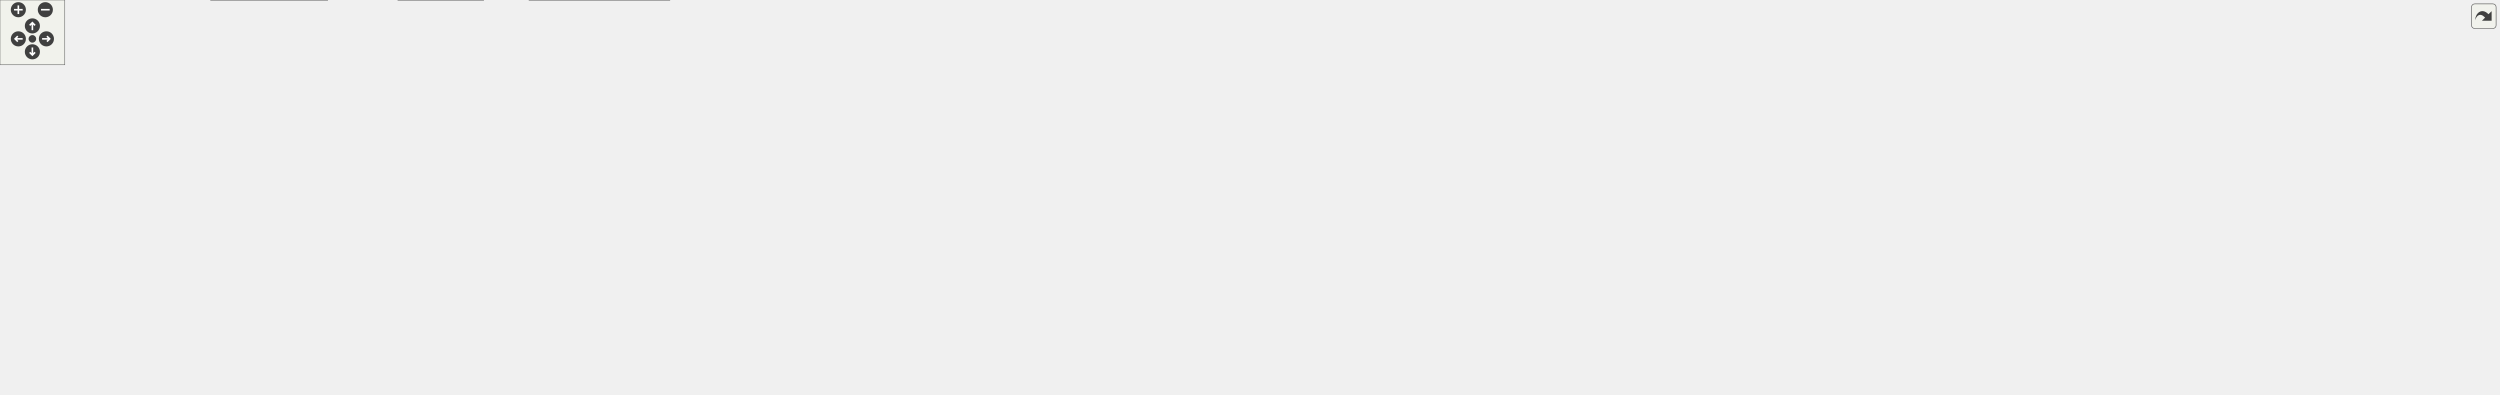
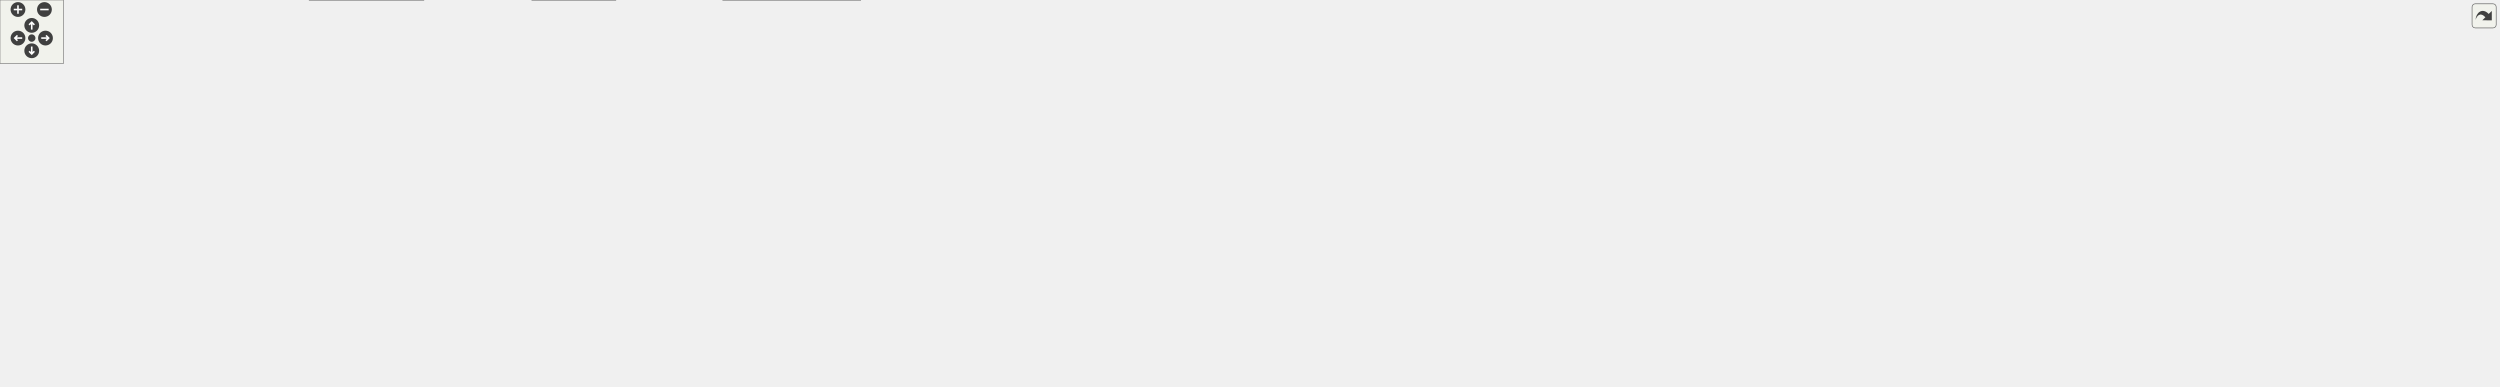
<svg xmlns="http://www.w3.org/2000/svg" xmlns:xlink="http://www.w3.org/1999/xlink" id="main" version="1.1" xml:space="preserve">
  <style type="text/css">
.edge:hover path { stroke: red; }
.edge:hover polygon { stroke: red; fill: red; }
</style>
  <defs>
    <circle id="rim" cx="0" cy="0" r="7" />
    <circle id="rim2" cx="0" cy="0" r="3.5" />
    <g id="zoomPlus">
      <use xlink:href="#rim" fill="#404040">
        <set attributeName="fill" to="#808080" begin="zoomplus.mouseover" end="zoomplus.mouseout" />
      </use>
      <path d="M-4,0h8M0,-4v8" fill="none" stroke="white" stroke-width="1.5" pointer-events="none" />
    </g>
    <g id="zoomMin">
      <use xlink:href="#rim" fill="#404040">
        <set attributeName="fill" to="#808080" begin="zoomminus.mouseover" end="zoomminus.mouseout" />
      </use>
      <path d="M-4,0h8" fill="none" stroke="white" stroke-width="1.5" pointer-events="none" />
    </g>
    <g id="dirArrow">
      <path fill="none" stroke="white" stroke-width="1.5" d="M0,-3.0v7 M-2.5,-0.5L0,-3.0L2.5,-0.5" />
    </g>
    <g id="resetDef">
      <use xlink:href="#rim2" fill="#404040">
        <set attributeName="fill" to="#808080" begin="reset.mouseover" end="reset.mouseout" />
      </use>
    </g>
  </defs>
  <svg id="graph" class="graph">
    <g id="viewport">
      <g id="node1" class="node">
        <g id="a_node1">
          <a xlink:title="This file defines the class Notification.">
-             <polygon fill="#999999" stroke="#666666" points="1009.85,-305 910.85,-305 910.85,-286 1009.85,-286 1009.85,-305" />
-             <text text-anchor="middle" x="960.35" y="-293" font-family="Helvetica,sans-Serif" font-size="10.00">src/Notification.h</text>
+             <polygon fill="#999999" stroke="#666666" points="1057,-305 958,-305 958,-286 1057,-286 1057,-305" />
+             <text text-anchor="middle" x="1007.5" y="-293" font-family="Helvetica,sans-Serif" font-size="10.00">src/Notification.h</text>
          </a>
        </g>
      </g>
      <g id="node2" class="node">
        <g id="a_node2">
          <a xlink:href="Notification_8cpp.html" target="_top" xlink:title="This file defines the class Notification.">
-             <polygon fill="white" stroke="#666666" points="955.35,-250 845.35,-250 845.35,-231 955.35,-231 955.35,-250" />
-             <text text-anchor="middle" x="900.35" y="-238" font-family="Helvetica,sans-Serif" font-size="10.00">src/Notification.cpp</text>
+             <polygon fill="white" stroke="#666666" points="1002.5,-250 892.5,-250 892.5,-231 1002.5,-231 1002.5,-250" />
+             <text text-anchor="middle" x="947.5" y="-238" font-family="Helvetica,sans-Serif" font-size="10.00">src/Notification.cpp</text>
          </a>
        </g>
      </g>
      <g id="edge1" class="edge">
-         <path fill="none" stroke="#63b8ff" d="M943.17,-279.32C932.47,-269.87 919.09,-258.06 910.16,-250.17" />
-         <polygon fill="#63b8ff" stroke="#63b8ff" points="940.9,-281.99 950.71,-285.98 945.53,-276.74 940.9,-281.99" />
+         <path fill="none" stroke="#63b8ff" d="M990.32,-279.32C979.62,-269.87 966.24,-258.06 957.32,-250.17" />
+         <polygon fill="#63b8ff" stroke="#63b8ff" points="988.05,-281.99 997.86,-285.98 992.68,-276.74 988.05,-281.99" />
      </g>
      <g id="node3" class="node">
        <g id="a_node3">
          <a xlink:href="Worksheet_8h.html" target="_top" xlink:title="This file defines the class Worksheet.">
-             <polygon fill="white" stroke="#666666" points="1068.85,-250 973.85,-250 973.85,-231 1068.85,-231 1068.85,-250" />
-             <text text-anchor="middle" x="1021.35" y="-238" font-family="Helvetica,sans-Serif" font-size="10.00">src/Worksheet.h</text>
+             <polygon fill="white" stroke="#666666" points="1116,-250 1021,-250 1021,-231 1116,-231 1116,-250" />
+             <text text-anchor="middle" x="1068.5" y="-238" font-family="Helvetica,sans-Serif" font-size="10.00">src/Worksheet.h</text>
          </a>
        </g>
      </g>
      <g id="edge2" class="edge">
-         <path fill="none" stroke="#63b8ff" d="M977.82,-279.32C988.69,-269.87 1002.29,-258.06 1011.37,-250.17" />
-         <polygon fill="#63b8ff" stroke="#63b8ff" points="975.4,-276.78 970.15,-285.98 979.99,-282.07 975.4,-276.78" />
+         <path fill="none" stroke="#63b8ff" d="M1024.97,-279.32C1035.84,-269.87 1049.44,-258.06 1058.52,-250.17" />
+         <polygon fill="#63b8ff" stroke="#63b8ff" points="1022.55,-276.78 1017.3,-285.98 1027.15,-282.07 1022.55,-276.78" />
      </g>
      <g id="node4" class="node">
        <g id="a_node4">
          <a xlink:href="Worksheet_8cpp.html" target="_top" xlink:title="This file defines the class Worksheet.">
-             <polygon fill="white" stroke="#666666" points="427.35,-74 321.35,-74 321.35,-55 427.35,-55 427.35,-74" />
-             <text text-anchor="middle" x="374.35" y="-62" font-family="Helvetica,sans-Serif" font-size="10.00">src/Worksheet.cpp</text>
+             <polygon fill="white" stroke="#666666" points="426.5,-74 320.5,-74 320.5,-55 426.5,-55 426.5,-74" />
+             <text text-anchor="middle" x="373.5" y="-62" font-family="Helvetica,sans-Serif" font-size="10.00">src/Worksheet.cpp</text>
          </a>
        </g>
      </g>
      <g id="edge3" class="edge">
-         <path fill="none" stroke="#63b8ff" d="M963.76,-231.39C870.56,-226.72 303.41,-221.41 278.35,-195 255.52,-170.94 302.76,-114 306.35,-110 320.39,-94.35 341.12,-81.84 356,-74.12" />
-         <polygon fill="#63b8ff" stroke="#63b8ff" points="963.59,-234.89 973.81,-232.06 964.06,-227.9 963.59,-234.89" />
+         <path fill="none" stroke="#63b8ff" d="M1010.9,-231.39C917.57,-226.72 349.6,-221.45 324.5,-195 290.41,-159.08 342.91,-97.11 364.72,-74.28" />
+         <polygon fill="#63b8ff" stroke="#63b8ff" points="1010.75,-234.89 1020.96,-232.06 1011.21,-227.9 1010.75,-234.89" />
      </g>
      <g id="node5" class="node">
        <g id="a_node5">
          <a xlink:href="WorksheetContextMenu_8cpp.html" target="_top" xlink:title="The worksheet's right-click context menu (see WorksheetContextMenu.h).">
-             <polygon fill="white" stroke="#666666" points="191.85,-189.5 20.85,-189.5 20.85,-170.5 191.85,-170.5 191.85,-189.5" />
-             <text text-anchor="middle" x="106.35" y="-177.5" font-family="Helvetica,sans-Serif" font-size="10.00">src/WorksheetContextMenu.cpp</text>
+             <polygon fill="white" stroke="#666666" points="239,-189.5 68,-189.5 68,-170.5 239,-170.5 239,-189.5" />
+             <text text-anchor="middle" x="153.5" y="-177.5" font-family="Helvetica,sans-Serif" font-size="10.00">src/WorksheetContextMenu.cpp</text>
          </a>
        </g>
      </g>
      <g id="edge4" class="edge">
-         <path fill="none" stroke="#63b8ff" d="M963.77,-231.07C626.98,-198.63 538.87,-226.11 206.35,-195 191.43,-193.6 175.32,-191.58 160.48,-189.5" />
-         <polygon fill="#63b8ff" stroke="#63b8ff" points="963.52,-234.56 973.81,-232.05 964.19,-227.59 963.52,-234.56" />
+         <path fill="none" stroke="#63b8ff" d="M1010.92,-231.07C674.13,-198.63 586.02,-226.11 253.5,-195 238.58,-193.6 222.47,-191.58 207.63,-189.5" />
+         <polygon fill="#63b8ff" stroke="#63b8ff" points="1010.67,-234.56 1020.96,-232.05 1011.34,-227.59 1010.67,-234.56" />
      </g>
      <g id="node6" class="node">
        <g id="a_node6">
          <a xlink:href="ConfigDialogue_8h.html" target="_top" xlink:title="The configuration dialog.">
-             <polygon fill="white" stroke="#666666" points="302.85,-74 147.85,-74 147.85,-55 302.85,-55 302.85,-74" />
-             <text text-anchor="middle" x="225.35" y="-62" font-family="Helvetica,sans-Serif" font-size="10.00">src/dialogs/ConfigDialogue.h</text>
+             <polygon fill="white" stroke="#666666" points="155,-74 0,-74 0,-55 155,-55 155,-74" />
+             <text text-anchor="middle" x="77.5" y="-62" font-family="Helvetica,sans-Serif" font-size="10.00">src/dialogs/ConfigDialogue.h</text>
          </a>
        </g>
      </g>
      <g id="edge5" class="edge">
-         <path fill="none" stroke="#63b8ff" d="M963.65,-231.27C850.66,-224.46 326.83,-240.63 267.35,-195 228.34,-165.08 225,-98.29 225.11,-74.29" />
-         <polygon fill="#63b8ff" stroke="#63b8ff" points="963.57,-234.78 973.81,-232.06 964.11,-227.8 963.57,-234.78" />
+         <path fill="none" stroke="#63b8ff" d="M1010.81,-231.4C895.8,-226.55 93.89,-231.75 58.5,-195 25.87,-161.12 58.43,-97.36 72.09,-74.19" />
+         <polygon fill="#63b8ff" stroke="#63b8ff" points="1010.77,-234.91 1020.96,-232.01 1011.19,-227.92 1010.77,-234.91" />
      </g>
      <g id="node9" class="node">
        <g id="a_node9">
          <a xlink:href="DiffFrame_8h_source.html" target="_top" xlink:title=" ">
-             <polygon fill="white" stroke="#666666" points="129.85,-74 0.85,-74 0.85,-55 129.85,-55 129.85,-74" />
-             <text text-anchor="middle" x="65.35" y="-62" font-family="Helvetica,sans-Serif" font-size="10.00">src/dialogs/DiffFrame.h</text>
+             <polygon fill="white" stroke="#666666" points="302,-74 173,-74 173,-55 302,-55 302,-74" />
+             <text text-anchor="middle" x="237.5" y="-62" font-family="Helvetica,sans-Serif" font-size="10.00">src/dialogs/DiffFrame.h</text>
          </a>
        </g>
      </g>
      <g id="edge8" class="edge">
-         <path fill="none" stroke="#63b8ff" d="M963.66,-231.4C848.65,-226.55 46.74,-231.75 11.35,-195 -23.46,-158.85 32.72,-97.03 55.99,-74.25" />
-         <polygon fill="#63b8ff" stroke="#63b8ff" points="963.62,-234.91 973.81,-232.01 964.04,-227.92 963.62,-234.91" />
+         <path fill="none" stroke="#63b8ff" d="M1010.75,-231.25C897.27,-224.04 373.58,-234.94 309.5,-195 263.87,-166.56 244.76,-98.24 239.28,-74.12" />
+         <polygon fill="#63b8ff" stroke="#63b8ff" points="1010.71,-234.76 1020.96,-232.06 1011.27,-227.78 1010.71,-234.76" />
      </g>
      <g id="node10" class="node">
        <g id="a_node10">
          <a xlink:href="Printout_8cpp.html" target="_top" xlink:title="This file defines the class MathPrintOut.">
-             <polygon fill="white" stroke="#666666" points="441.85,-189.5 286.85,-189.5 286.85,-170.5 441.85,-170.5 441.85,-189.5" />
-             <text text-anchor="middle" x="364.35" y="-177.5" font-family="Helvetica,sans-Serif" font-size="10.00">src/graphical_io/Printout.cpp</text>
+             <polygon fill="white" stroke="#666666" points="489,-189.5 334,-189.5 334,-170.5 489,-170.5 489,-189.5" />
+             <text text-anchor="middle" x="411.5" y="-177.5" font-family="Helvetica,sans-Serif" font-size="10.00">src/graphical_io/Printout.cpp</text>
          </a>
        </g>
      </g>
      <g id="edge11" class="edge">
-         <path fill="none" stroke="#63b8ff" d="M963.85,-231.05C735.45,-206.54 675.19,-220.81 451.35,-195 438.73,-193.55 425.15,-191.56 412.56,-189.55" />
-         <polygon fill="#63b8ff" stroke="#63b8ff" points="963.48,-234.53 973.8,-232.13 964.24,-227.57 963.48,-234.53" />
+         <path fill="none" stroke="#63b8ff" d="M1011,-231.05C782.6,-206.54 722.34,-220.81 498.5,-195 485.89,-193.55 472.31,-191.56 459.71,-189.55" />
+         <polygon fill="#63b8ff" stroke="#63b8ff" points="1010.63,-234.53 1020.95,-232.13 1011.39,-227.57 1010.63,-234.53" />
      </g>
      <g id="node11" class="node">
        <g id="a_node11">
          <a xlink:href="wxMaximaFrame_8h.html" target="_top" xlink:title="This file declares the class wxMaximaFrame.">
-             <polygon fill="white" stroke="#666666" points="588.35,-189.5 460.35,-189.5 460.35,-170.5 588.35,-170.5 588.35,-189.5" />
-             <text text-anchor="middle" x="524.35" y="-177.5" font-family="Helvetica,sans-Serif" font-size="10.00">src/wxMaximaFrame.h</text>
+             <polygon fill="white" stroke="#666666" points="635.5,-189.5 507.5,-189.5 507.5,-170.5 635.5,-170.5 635.5,-189.5" />
+             <text text-anchor="middle" x="571.5" y="-177.5" font-family="Helvetica,sans-Serif" font-size="10.00">src/wxMaximaFrame.h</text>
          </a>
        </g>
      </g>
      <g id="edge12" class="edge">
-         <path fill="none" stroke="#63b8ff" d="M963.85,-231.01C800,-211.19 756.39,-218 597.35,-195 586.88,-193.49 575.62,-191.5 565.16,-189.51" />
-         <polygon fill="#63b8ff" stroke="#63b8ff" points="963.44,-234.48 973.79,-232.22 964.29,-227.54 963.44,-234.48" />
-       </g>
-       <g id="node19" class="node">
-         <g id="a_node19">
-           <a xlink:href="test__Accessibility_8cpp.html" target="_top" xlink:title="Logic-level regression tests for wxMaxima's custom wxAccessible classes.">
-             <polygon fill="white" stroke="#666666" points="714.35,-195 606.35,-195 606.35,-165 714.35,-165 714.35,-195" />
-             <text text-anchor="start" x="614.35" y="-183" font-family="Helvetica,sans-Serif" font-size="10.00">test/unit_tests/test</text>
-             <text text-anchor="middle" x="660.35" y="-172" font-family="Helvetica,sans-Serif" font-size="10.00">_Accessibility.cpp</text>
-           </a>
-         </g>
-       </g>
-       <g id="edge28" class="edge">
-         <path fill="none" stroke="#63b8ff" d="M963.86,-230.93C877.67,-218.07 724.83,-195.27 723.35,-195 720.48,-194.47 717.55,-193.9 714.6,-193.31" />
-         <polygon fill="#63b8ff" stroke="#63b8ff" points="963.36,-234.39 973.77,-232.41 964.39,-227.47 963.36,-234.39" />
+         <path fill="none" stroke="#63b8ff" d="M1011,-231.01C847.15,-211.19 803.54,-218 644.5,-195 634.03,-193.49 622.77,-191.5 612.31,-189.51" />
+         <polygon fill="#63b8ff" stroke="#63b8ff" points="1010.59,-234.48 1020.94,-232.22 1011.44,-227.54 1010.59,-234.48" />
      </g>
      <g id="node20" class="node">
        <g id="a_node20">
-           <a xlink:href="test__EditorCellInvariants_8cpp.html" target="_top" xlink:title="Hardening tests for EditorCell's text-editing core.">
-             <polygon fill="white" stroke="#666666" points="870.35,-195 732.35,-195 732.35,-165 870.35,-165 870.35,-195" />
-             <text text-anchor="start" x="740.35" y="-183" font-family="Helvetica,sans-Serif" font-size="10.00">test/unit_tests/test</text>
-             <text text-anchor="middle" x="801.35" y="-172" font-family="Helvetica,sans-Serif" font-size="10.00">_EditorCellInvariants.cpp</text>
+           <a xlink:href="test__Accessibility_8cpp.html" target="_top" xlink:title="Logic-level regression tests for wxMaxima's custom wxAccessible classes.">
+             <polygon fill="white" stroke="#666666" points="761.5,-195 653.5,-195 653.5,-165 761.5,-165 761.5,-195" />
+             <text text-anchor="start" x="661.5" y="-183" font-family="Helvetica,sans-Serif" font-size="10.00">test/unit_tests/test</text>
+             <text text-anchor="middle" x="707.5" y="-172" font-family="Helvetica,sans-Serif" font-size="10.00">_Accessibility.cpp</text>
          </a>
        </g>
      </g>
      <g id="edge29" class="edge">
-         <path fill="none" stroke="#63b8ff" d="M979.31,-228.32C943.74,-218.86 892.58,-205.26 854.24,-195.06" />
-         <polygon fill="#63b8ff" stroke="#63b8ff" points="978.8,-231.81 989.36,-230.99 980.59,-225.04 978.8,-231.81" />
+         <path fill="none" stroke="#63b8ff" d="M1011.01,-230.93C924.82,-218.07 771.98,-195.27 770.5,-195 767.64,-194.47 764.7,-193.9 761.75,-193.31" />
+         <polygon fill="#63b8ff" stroke="#63b8ff" points="1010.51,-234.39 1020.92,-232.41 1011.54,-227.47 1010.51,-234.39" />
      </g>
      <g id="node21" class="node">
        <g id="a_node21">
-           <a xlink:href="test__GroupCellLayout_8cpp.html" target="_top" xlink:title="Regression tests for the GroupCell &lt;-&gt; EditorCell layout coupling.">
-             <polygon fill="white" stroke="#666666" points="1011.85,-195 888.85,-195 888.85,-165 1011.85,-165 1011.85,-195" />
-             <text text-anchor="start" x="896.85" y="-183" font-family="Helvetica,sans-Serif" font-size="10.00">test/unit_tests/test</text>
-             <text text-anchor="middle" x="950.35" y="-172" font-family="Helvetica,sans-Serif" font-size="10.00">_GroupCellLayout.cpp</text>
+           <a xlink:href="test__EditorCellInvariants_8cpp.html" target="_top" xlink:title="Hardening tests for EditorCell's text-editing core.">
+             <polygon fill="white" stroke="#666666" points="917.5,-195 779.5,-195 779.5,-165 917.5,-165 917.5,-195" />
+             <text text-anchor="start" x="787.5" y="-183" font-family="Helvetica,sans-Serif" font-size="10.00">test/unit_tests/test</text>
+             <text text-anchor="middle" x="848.5" y="-172" font-family="Helvetica,sans-Serif" font-size="10.00">_EditorCellInvariants.cpp</text>
          </a>
        </g>
      </g>
      <g id="edge30" class="edge">
-         <path fill="none" stroke="#63b8ff" d="M1003.15,-224.5C992.16,-215.45 978.26,-204 967.48,-195.11" />
-         <polygon fill="#63b8ff" stroke="#63b8ff" points="1000.93,-227.21 1010.87,-230.87 1005.38,-221.81 1000.93,-227.21" />
+         <path fill="none" stroke="#63b8ff" d="M1026.46,-228.32C990.89,-218.86 939.74,-205.26 901.39,-195.06" />
+         <polygon fill="#63b8ff" stroke="#63b8ff" points="1025.95,-231.81 1036.51,-230.99 1027.75,-225.04 1025.95,-231.81" />
      </g>
      <g id="node22" class="node">
        <g id="a_node22">
-           <a xlink:href="test__LayoutInvariants_8cpp.html" target="_top" xlink:title="Layout idempotency invariants.">
-             <polygon fill="white" stroke="#666666" points="1154.35,-195 1030.35,-195 1030.35,-165 1154.35,-165 1154.35,-195" />
-             <text text-anchor="start" x="1038.35" y="-183" font-family="Helvetica,sans-Serif" font-size="10.00">test/unit_tests/test</text>
-             <text text-anchor="middle" x="1092.35" y="-172" font-family="Helvetica,sans-Serif" font-size="10.00">_LayoutInvariants.cpp</text>
+           <a xlink:href="test__GroupCellLayout_8cpp.html" target="_top" xlink:title="Regression tests for the GroupCell &lt;-&gt; EditorCell layout coupling.">
+             <polygon fill="white" stroke="#666666" points="1059,-195 936,-195 936,-165 1059,-165 1059,-195" />
+             <text text-anchor="start" x="944" y="-183" font-family="Helvetica,sans-Serif" font-size="10.00">test/unit_tests/test</text>
+             <text text-anchor="middle" x="997.5" y="-172" font-family="Helvetica,sans-Serif" font-size="10.00">_GroupCellLayout.cpp</text>
          </a>
        </g>
      </g>
      <g id="edge31" class="edge">
-         <path fill="none" stroke="#63b8ff" d="M1039.55,-224.5C1050.53,-215.45 1064.44,-204 1075.22,-195.11" />
-         <polygon fill="#63b8ff" stroke="#63b8ff" points="1037.32,-221.81 1031.83,-230.87 1041.77,-227.21 1037.32,-221.81" />
+         <path fill="none" stroke="#63b8ff" d="M1050.3,-224.5C1039.32,-215.45 1025.41,-204 1014.63,-195.11" />
+         <polygon fill="#63b8ff" stroke="#63b8ff" points="1048.08,-227.21 1058.02,-230.87 1052.53,-221.81 1048.08,-227.21" />
      </g>
      <g id="node23" class="node">
        <g id="a_node23">
-           <a xlink:href="test__TreeUndo_8cpp.html" target="_top" xlink:title="Regression tests for the worksheet's cell-tree undo/redo (the TreeUndo_* subsystem of Worksheet).">
-             <polygon fill="white" stroke="#666666" points="1280.35,-195 1172.35,-195 1172.35,-165 1280.35,-165 1280.35,-195" />
-             <text text-anchor="start" x="1180.35" y="-183" font-family="Helvetica,sans-Serif" font-size="10.00">test/unit_tests/test</text>
-             <text text-anchor="middle" x="1226.35" y="-172" font-family="Helvetica,sans-Serif" font-size="10.00">_TreeUndo.cpp</text>
+           <a xlink:href="test__LayoutInvariants_8cpp.html" target="_top" xlink:title="Layout idempotency invariants.">
+             <polygon fill="white" stroke="#666666" points="1201.5,-195 1077.5,-195 1077.5,-165 1201.5,-165 1201.5,-195" />
+             <text text-anchor="start" x="1085.5" y="-183" font-family="Helvetica,sans-Serif" font-size="10.00">test/unit_tests/test</text>
+             <text text-anchor="middle" x="1139.5" y="-172" font-family="Helvetica,sans-Serif" font-size="10.00">_LayoutInvariants.cpp</text>
          </a>
        </g>
      </g>
      <g id="edge32" class="edge">
-         <path fill="none" stroke="#63b8ff" d="M1060.95,-228.2C1094.07,-218.75 1141.49,-205.22 1177.06,-195.06" />
-         <polygon fill="#63b8ff" stroke="#63b8ff" points="1059.81,-224.88 1051.16,-230.99 1061.73,-231.62 1059.81,-224.88" />
+         <path fill="none" stroke="#63b8ff" d="M1086.7,-224.5C1097.68,-215.45 1111.59,-204 1122.37,-195.11" />
+         <polygon fill="#63b8ff" stroke="#63b8ff" points="1084.47,-221.81 1078.98,-230.87 1088.92,-227.21 1084.47,-221.81" />
      </g>
      <g id="node24" class="node">
        <g id="a_node24">
-           <a xlink:href="test__WXMRoundtrip_8cpp.html" target="_top" xlink:title="Regression tests for images surviving the .wxm serialization round-trip.">
-             <polygon fill="white" stroke="#666666" points="1413.85,-195 1298.85,-195 1298.85,-165 1413.85,-165 1413.85,-195" />
-             <text text-anchor="start" x="1306.85" y="-183" font-family="Helvetica,sans-Serif" font-size="10.00">test/unit_tests/test</text>
-             <text text-anchor="middle" x="1356.35" y="-172" font-family="Helvetica,sans-Serif" font-size="10.00">_WXMRoundtrip.cpp</text>
+           <a xlink:href="test__TreeUndo_8cpp.html" target="_top" xlink:title="Regression tests for the worksheet's cell-tree undo/redo (the TreeUndo_* subsystem of Worksheet).">
+             <polygon fill="white" stroke="#666666" points="1327.5,-195 1219.5,-195 1219.5,-165 1327.5,-165 1327.5,-195" />
+             <text text-anchor="start" x="1227.5" y="-183" font-family="Helvetica,sans-Serif" font-size="10.00">test/unit_tests/test</text>
+             <text text-anchor="middle" x="1273.5" y="-172" font-family="Helvetica,sans-Serif" font-size="10.00">_TreeUndo.cpp</text>
          </a>
        </g>
      </g>
      <g id="edge33" class="edge">
-         <path fill="none" stroke="#63b8ff" d="M1079.03,-230.63C1133.39,-222.1 1217.05,-208.55 1289.35,-195 1292.39,-194.43 1295.5,-193.83 1298.64,-193.22" />
-         <polygon fill="#63b8ff" stroke="#63b8ff" points="1078.24,-227.21 1068.9,-232.21 1079.32,-234.13 1078.24,-227.21" />
+         <path fill="none" stroke="#63b8ff" d="M1108.1,-228.2C1141.23,-218.75 1188.64,-205.22 1224.22,-195.06" />
+         <polygon fill="#63b8ff" stroke="#63b8ff" points="1106.96,-224.88 1098.31,-230.99 1108.89,-231.62 1106.96,-224.88" />
      </g>
      <g id="node25" class="node">
        <g id="a_node25">
-           <a xlink:href="test__WXMXRoundtrip_8cpp.html" target="_top" xlink:title="Round-trip tests for the .wxmx content.xml (the MathML-like math format).">
-             <polygon fill="white" stroke="#666666" points="1554.35,-195 1432.35,-195 1432.35,-165 1554.35,-165 1554.35,-195" />
-             <text text-anchor="start" x="1440.35" y="-183" font-family="Helvetica,sans-Serif" font-size="10.00">test/unit_tests/test</text>
-             <text text-anchor="middle" x="1493.35" y="-172" font-family="Helvetica,sans-Serif" font-size="10.00">_WXMXRoundtrip.cpp</text>
+           <a xlink:href="test__WXMRoundtrip_8cpp.html" target="_top" xlink:title="Regression tests for images surviving the .wxm serialization round-trip.">
+             <polygon fill="white" stroke="#666666" points="1461,-195 1346,-195 1346,-165 1461,-165 1461,-195" />
+             <text text-anchor="start" x="1354" y="-183" font-family="Helvetica,sans-Serif" font-size="10.00">test/unit_tests/test</text>
+             <text text-anchor="middle" x="1403.5" y="-172" font-family="Helvetica,sans-Serif" font-size="10.00">_WXMRoundtrip.cpp</text>
          </a>
        </g>
      </g>
      <g id="edge34" class="edge">
-         <path fill="none" stroke="#63b8ff" d="M1079,-234.71C1157.25,-227.84 1301.33,-213.92 1423.35,-195 1426.29,-194.54 1429.29,-194.05 1432.32,-193.53" />
-         <polygon fill="#63b8ff" stroke="#63b8ff" points="1078.53,-231.24 1068.87,-235.59 1079.13,-238.21 1078.53,-231.24" />
+         <path fill="none" stroke="#63b8ff" d="M1126.18,-230.63C1180.54,-222.1 1264.21,-208.55 1336.5,-195 1339.54,-194.43 1342.65,-193.83 1345.79,-193.22" />
+         <polygon fill="#63b8ff" stroke="#63b8ff" points="1125.39,-227.21 1116.05,-232.21 1126.47,-234.13 1125.39,-227.21" />
      </g>
      <g id="node26" class="node">
        <g id="a_node26">
-           <a xlink:href="test__WorksheetContextMenu_8cpp.html" target="_top" xlink:title="Regression tests for the worksheet's right-click context menu.">
-             <polygon fill="white" stroke="#666666" points="1731.85,-195 1572.85,-195 1572.85,-165 1731.85,-165 1731.85,-195" />
-             <text text-anchor="start" x="1580.85" y="-183" font-family="Helvetica,sans-Serif" font-size="10.00">test/unit_tests/test</text>
-             <text text-anchor="middle" x="1652.35" y="-172" font-family="Helvetica,sans-Serif" font-size="10.00">_WorksheetContextMenu.cpp</text>
+           <a xlink:href="test__WXMXRoundtrip_8cpp.html" target="_top" xlink:title="Round-trip tests for the .wxmx content.xml (the MathML-like math format).">
+             <polygon fill="white" stroke="#666666" points="1601.5,-195 1479.5,-195 1479.5,-165 1601.5,-165 1601.5,-195" />
+             <text text-anchor="start" x="1487.5" y="-183" font-family="Helvetica,sans-Serif" font-size="10.00">test/unit_tests/test</text>
+             <text text-anchor="middle" x="1540.5" y="-172" font-family="Helvetica,sans-Serif" font-size="10.00">_WXMXRoundtrip.cpp</text>
          </a>
        </g>
      </g>
      <g id="edge35" class="edge">
-         <path fill="none" stroke="#63b8ff" d="M1079.07,-236.17C1178.28,-230.13 1387.47,-216.02 1563.35,-195 1566.46,-194.63 1569.62,-194.23 1572.81,-193.81" />
-         <polygon fill="#63b8ff" stroke="#63b8ff" points="1078.73,-232.68 1068.96,-236.78 1079.15,-239.67 1078.73,-232.68" />
+         <path fill="none" stroke="#63b8ff" d="M1126.15,-234.71C1204.4,-227.84 1348.48,-213.92 1470.5,-195 1473.44,-194.54 1476.44,-194.05 1479.47,-193.53" />
+         <polygon fill="#63b8ff" stroke="#63b8ff" points="1125.68,-231.24 1116.02,-235.59 1126.28,-238.21 1125.68,-231.24" />
      </g>
      <g id="node27" class="node">
        <g id="a_node27">
-           <a xlink:href="test__WorksheetCursor_8cpp.html" target="_top" xlink:title="Pins the worksheet's cursor model before it is gathered into a cursor class.">
-             <polygon fill="white" stroke="#666666" points="1874.85,-195 1749.85,-195 1749.85,-165 1874.85,-165 1874.85,-195" />
-             <text text-anchor="start" x="1757.85" y="-183" font-family="Helvetica,sans-Serif" font-size="10.00">test/unit_tests/test</text>
-             <text text-anchor="middle" x="1812.35" y="-172" font-family="Helvetica,sans-Serif" font-size="10.00">_WorksheetCursor.cpp</text>
+           <a xlink:href="test__WorksheetContextMenu_8cpp.html" target="_top" xlink:title="Regression tests for the worksheet's right-click context menu.">
+             <polygon fill="white" stroke="#666666" points="1779,-195 1620,-195 1620,-165 1779,-165 1779,-195" />
+             <text text-anchor="start" x="1628" y="-183" font-family="Helvetica,sans-Serif" font-size="10.00">test/unit_tests/test</text>
+             <text text-anchor="middle" x="1699.5" y="-172" font-family="Helvetica,sans-Serif" font-size="10.00">_WorksheetContextMenu.cpp</text>
          </a>
        </g>
      </g>
      <g id="edge36" class="edge">
-         <path fill="none" stroke="#63b8ff" d="M1079.44,-238.53C1202.17,-235.89 1496.64,-226.55 1741.35,-195 1744.09,-194.65 1746.88,-194.25 1749.7,-193.82" />
-         <polygon fill="#63b8ff" stroke="#63b8ff" points="1079.08,-235.03 1069.16,-238.74 1079.23,-242.03 1079.08,-235.03" />
+         <path fill="none" stroke="#63b8ff" d="M1126.22,-236.17C1225.44,-230.13 1434.62,-216.02 1610.5,-195 1613.61,-194.63 1616.77,-194.23 1619.96,-193.81" />
+         <polygon fill="#63b8ff" stroke="#63b8ff" points="1125.88,-232.68 1116.11,-236.78 1126.3,-239.67 1125.88,-232.68" />
      </g>
      <g id="node28" class="node">
        <g id="a_node28">
-           <a xlink:href="test__WorksheetEvalQueue_8cpp.html" target="_top" xlink:title="Pins the worksheet's &quot;add cells to the evaluation queue&quot; behavior before the Add*ToEvaluationQueue fa...">
-             <polygon fill="white" stroke="#666666" points="2039.35,-195 1893.35,-195 1893.35,-165 2039.35,-165 2039.35,-195" />
-             <text text-anchor="start" x="1901.35" y="-183" font-family="Helvetica,sans-Serif" font-size="10.00">test/unit_tests/test</text>
-             <text text-anchor="middle" x="1966.35" y="-172" font-family="Helvetica,sans-Serif" font-size="10.00">_WorksheetEvalQueue.cpp</text>
+           <a xlink:href="test__WorksheetCursor_8cpp.html" target="_top" xlink:title="Pins the worksheet's cursor model before it is gathered into a cursor class.">
+             <polygon fill="white" stroke="#666666" points="1922,-195 1797,-195 1797,-165 1922,-165 1922,-195" />
+             <text text-anchor="start" x="1805" y="-183" font-family="Helvetica,sans-Serif" font-size="10.00">test/unit_tests/test</text>
+             <text text-anchor="middle" x="1859.5" y="-172" font-family="Helvetica,sans-Serif" font-size="10.00">_WorksheetCursor.cpp</text>
          </a>
        </g>
      </g>
      <g id="edge37" class="edge">
-         <path fill="none" stroke="#63b8ff" d="M1079.24,-238.86C1218.39,-236.82 1582.49,-228.43 1884.35,-195 1887.22,-194.68 1890.14,-194.33 1893.09,-193.95" />
-         <polygon fill="#63b8ff" stroke="#63b8ff" points="1079.17,-235.36 1069.22,-239 1079.27,-242.36 1079.17,-235.36" />
+         <path fill="none" stroke="#63b8ff" d="M1126.6,-238.53C1249.32,-235.89 1543.79,-226.55 1788.5,-195 1791.24,-194.65 1794.04,-194.25 1796.85,-193.82" />
+         <polygon fill="#63b8ff" stroke="#63b8ff" points="1126.23,-235.03 1116.31,-238.74 1126.38,-242.03 1126.23,-235.03" />
      </g>
      <g id="node29" class="node">
        <g id="a_node29">
-           <a xlink:href="test__WorksheetExport_8cpp.html" target="_top" xlink:title="Safety net for the export/serialization cluster of Worksheet.">
-             <polygon fill="white" stroke="#666666" points="2182.85,-195 2057.85,-195 2057.85,-165 2182.85,-165 2182.85,-195" />
-             <text text-anchor="start" x="2065.85" y="-183" font-family="Helvetica,sans-Serif" font-size="10.00">test/unit_tests/test</text>
-             <text text-anchor="middle" x="2120.35" y="-172" font-family="Helvetica,sans-Serif" font-size="10.00">_WorksheetExport.cpp</text>
+           <a xlink:href="test__WorksheetEvalQueue_8cpp.html" target="_top" xlink:title="Pins the worksheet's &quot;add cells to the evaluation queue&quot; behavior before the Add*ToEvaluationQueue fa...">
+             <polygon fill="white" stroke="#666666" points="2086.5,-195 1940.5,-195 1940.5,-165 2086.5,-165 2086.5,-195" />
+             <text text-anchor="start" x="1948.5" y="-183" font-family="Helvetica,sans-Serif" font-size="10.00">test/unit_tests/test</text>
+             <text text-anchor="middle" x="2013.5" y="-172" font-family="Helvetica,sans-Serif" font-size="10.00">_WorksheetEvalQueue.cpp</text>
          </a>
        </g>
      </g>
      <g id="edge38" class="edge">
-         <path fill="none" stroke="#63b8ff" d="M1079.24,-240C1235.93,-240.7 1681.27,-238.4 2048.35,-195 2051.38,-194.64 2054.48,-194.23 2057.61,-193.77" />
-         <polygon fill="#63b8ff" stroke="#63b8ff" points="1078.91,-236.5 1068.9,-239.95 1078.88,-243.5 1078.91,-236.5" />
+         <path fill="none" stroke="#63b8ff" d="M1126.39,-238.86C1265.55,-236.82 1629.64,-228.43 1931.5,-195 1934.37,-194.68 1937.29,-194.33 1940.24,-193.95" />
+         <polygon fill="#63b8ff" stroke="#63b8ff" points="1126.32,-235.36 1116.37,-239 1126.42,-242.36 1126.32,-235.36" />
      </g>
      <g id="node30" class="node">
        <g id="a_node30">
+           <a xlink:href="test__WorksheetExport_8cpp.html" target="_top" xlink:title="Safety net for the export/serialization cluster of Worksheet.">
+             <polygon fill="white" stroke="#666666" points="2230,-195 2105,-195 2105,-165 2230,-165 2230,-195" />
+             <text text-anchor="start" x="2113" y="-183" font-family="Helvetica,sans-Serif" font-size="10.00">test/unit_tests/test</text>
+             <text text-anchor="middle" x="2167.5" y="-172" font-family="Helvetica,sans-Serif" font-size="10.00">_WorksheetExport.cpp</text>
+           </a>
+         </g>
+       </g>
+       <g id="edge39" class="edge">
+         <path fill="none" stroke="#63b8ff" d="M1126.39,-240C1283.08,-240.7 1728.42,-238.4 2095.5,-195 2098.54,-194.64 2101.63,-194.23 2104.76,-193.77" />
+         <polygon fill="#63b8ff" stroke="#63b8ff" points="1126.07,-236.5 1116.05,-239.95 1126.03,-243.5 1126.07,-236.5" />
+       </g>
+       <g id="node31" class="node">
+         <g id="a_node31">
          <a xlink:href="test__WorksheetFind_8cpp.html" target="_top" xlink:title="Pins the worksheet's find/replace behavior before the search engine is extracted into WorksheetSearch...">
-             <polygon fill="white" stroke="#666666" points="2315.35,-195 2201.35,-195 2201.35,-165 2315.35,-165 2315.35,-195" />
-             <text text-anchor="start" x="2209.35" y="-183" font-family="Helvetica,sans-Serif" font-size="10.00">test/unit_tests/test</text>
-             <text text-anchor="middle" x="2258.35" y="-172" font-family="Helvetica,sans-Serif" font-size="10.00">_WorksheetFind.cpp</text>
-           </a>
-         </g>
-       </g>
-       <g id="edge39" class="edge">
-         <path fill="none" stroke="#63b8ff" d="M1079.41,-238.61C1284.36,-235.26 1973.31,-222.19 2192.35,-195 2195.25,-194.64 2198.22,-194.22 2201.21,-193.74" />
-         <polygon fill="#63b8ff" stroke="#63b8ff" points="1079.11,-235.11 1069.17,-238.77 1079.22,-242.11 1079.11,-235.11" />
+             <polygon fill="white" stroke="#666666" points="2362.5,-195 2248.5,-195 2248.5,-165 2362.5,-165 2362.5,-195" />
+             <text text-anchor="start" x="2256.5" y="-183" font-family="Helvetica,sans-Serif" font-size="10.00">test/unit_tests/test</text>
+             <text text-anchor="middle" x="2305.5" y="-172" font-family="Helvetica,sans-Serif" font-size="10.00">_WorksheetFind.cpp</text>
+           </a>
+         </g>
+       </g>
+       <g id="edge40" class="edge">
+         <path fill="none" stroke="#63b8ff" d="M1126.56,-238.61C1331.51,-235.26 2020.47,-222.19 2239.5,-195 2242.41,-194.64 2245.37,-194.22 2248.36,-193.74" />
+         <polygon fill="#63b8ff" stroke="#63b8ff" points="1126.26,-235.11 1116.32,-238.77 1126.37,-242.11 1126.26,-235.11" />
      </g>
      <g id="node7" class="node">
        <g id="a_node7">
          <a xlink:href="main_8cpp.html" target="_top" xlink:title="The file that defines the starting point of the program.">
-             <polygon fill="white" stroke="#666666" points="447.85,-19 368.85,-19 368.85,0 447.85,0 447.85,-19" />
-             <text text-anchor="middle" x="408.35" y="-7" font-family="Helvetica,sans-Serif" font-size="10.00">src/main.cpp</text>
+             <polygon fill="white" stroke="#666666" points="582,-19 503,-19 503,0 582,0 582,-19" />
+             <text text-anchor="middle" x="542.5" y="-7" font-family="Helvetica,sans-Serif" font-size="10.00">src/main.cpp</text>
          </a>
        </g>
      </g>
      <g id="edge6" class="edge">
-         <path fill="none" stroke="#63b8ff" d="M264.42,-52.18C298.65,-42.27 347.64,-28.08 378.72,-19.08" />
-         <polygon fill="#63b8ff" stroke="#63b8ff" points="263.38,-48.84 254.75,-54.98 265.33,-55.56 263.38,-48.84" />
+         <path fill="none" stroke="#63b8ff" d="M162.38,-53.83C263.34,-42.32 427.62,-23.59 502.74,-15.03" />
+         <polygon fill="#63b8ff" stroke="#63b8ff" points="161.75,-50.37 152.21,-54.98 162.54,-57.33 161.75,-50.37" />
      </g>
      <g id="node8" class="node">
        <g id="a_node8">
          <a xlink:href="wxMaxima_8cpp.html" target="_top" xlink:title="This file defines the contents of the class wxMaxima that contains most of the program's logic.">
-             <polygon fill="white" stroke="#666666" points="303.35,-19 195.35,-19 195.35,0 303.35,0 303.35,-19" />
-             <text text-anchor="middle" x="249.35" y="-7" font-family="Helvetica,sans-Serif" font-size="10.00">src/wxMaxima.cpp</text>
+             <polygon fill="white" stroke="#666666" points="400.5,-19 292.5,-19 292.5,0 400.5,0 400.5,-19" />
+             <text text-anchor="middle" x="346.5" y="-7" font-family="Helvetica,sans-Serif" font-size="10.00">src/wxMaxima.cpp</text>
          </a>
        </g>
      </g>
      <g id="edge7" class="edge">
-         <path fill="none" stroke="#63b8ff" d="M233.49,-45.53C237.53,-36.6 242.23,-26.22 245.46,-19.09" />
-         <polygon fill="#63b8ff" stroke="#63b8ff" points="230.25,-44.19 229.31,-54.75 236.63,-47.08 230.25,-44.19" />
+         <path fill="none" stroke="#63b8ff" d="M130.78,-53C181.2,-43.07 255.98,-28.33 302.94,-19.08" />
+         <polygon fill="#63b8ff" stroke="#63b8ff" points="129.85,-49.62 120.72,-54.98 131.21,-56.49 129.85,-49.62" />
      </g>
      <g id="edge9" class="edge">
-         <path fill="none" stroke="#63b8ff" d="M130.52,-53.43C200.76,-42.58 310.29,-25.65 368.63,-16.64" />
-         <polygon fill="#63b8ff" stroke="#63b8ff" points="129.81,-50 120.46,-54.98 130.88,-56.92 129.81,-50" />
+         <path fill="none" stroke="#63b8ff" d="M296.72,-53.21C357.5,-42.65 450.4,-26.5 502.85,-17.39" />
+         <polygon fill="#63b8ff" stroke="#63b8ff" points="295.76,-49.82 286.5,-54.98 296.96,-56.72 295.76,-49.82" />
      </g>
      <g id="edge10" class="edge">
-         <path fill="none" stroke="#63b8ff" d="M104.64,-52.18C139.05,-42.27 188.31,-28.08 219.55,-19.08" />
-         <polygon fill="#63b8ff" stroke="#63b8ff" points="103.55,-48.85 94.91,-54.98 105.49,-55.58 103.55,-48.85" />
+         <path fill="none" stroke="#63b8ff" d="M264.23,-50.5C284.29,-40.75 311.18,-27.68 328.67,-19.17" />
+         <polygon fill="#63b8ff" stroke="#63b8ff" points="262.48,-47.46 255.01,-54.98 265.54,-53.76 262.48,-47.46" />
      </g>
      <g id="edge14" class="edge">
-         <path fill="none" stroke="#63b8ff" d="M472.77,-168.32C412.5,-155.6 320.31,-135.28 315.35,-129 298.94,-108.21 332.98,-85.99 355.86,-74.14" />
-         <polygon fill="#63b8ff" stroke="#63b8ff" points="472.38,-171.82 482.88,-170.45 473.82,-164.97 472.38,-171.82" />
+         <path fill="none" stroke="#63b8ff" d="M519.92,-168.32C459.65,-155.6 367.46,-135.28 362.5,-129 349.89,-113.01 360.77,-87.66 368.11,-74.34" />
+         <polygon fill="#63b8ff" stroke="#63b8ff" points="519.53,-171.82 530.03,-170.45 520.97,-164.97 519.53,-171.82" />
      </g>
      <g id="node12" class="node">
        <g id="a_node12">
          <a xlink:href="AutocompletePopup_8cpp.html" target="_top" xlink:title="This file defines the class AutocompletePopup.">
-             <polygon fill="white" stroke="#666666" points="969.35,-129 817.35,-129 817.35,-110 969.35,-110 969.35,-129" />
-             <text text-anchor="middle" x="893.35" y="-117" font-family="Helvetica,sans-Serif" font-size="10.00">src/AutocompletePopup.cpp</text>
+             <polygon fill="white" stroke="#666666" points="1016.5,-129 864.5,-129 864.5,-110 1016.5,-110 1016.5,-129" />
+             <text text-anchor="middle" x="940.5" y="-117" font-family="Helvetica,sans-Serif" font-size="10.00">src/AutocompletePopup.cpp</text>
          </a>
        </g>
      </g>
      <g id="edge13" class="edge">
-         <path fill="none" stroke="#63b8ff" d="M577.04,-168.63C583.87,-167.37 590.77,-166.13 597.35,-165 678.15,-151.18 771.77,-137.5 831.72,-129.03" />
-         <polygon fill="#63b8ff" stroke="#63b8ff" points="576.32,-165.21 567.14,-170.49 577.62,-172.09 576.32,-165.21" />
+         <path fill="none" stroke="#63b8ff" d="M624.19,-168.63C631.02,-167.37 637.92,-166.13 644.5,-165 725.3,-151.18 818.92,-137.5 878.87,-129.03" />
+         <polygon fill="#63b8ff" stroke="#63b8ff" points="623.48,-165.21 614.29,-170.49 624.77,-172.09 623.48,-165.21" />
      </g>
      <g id="node13" class="node">
        <g id="a_node13">
          <a xlink:href="EditorCell_8cpp.html" target="_top" xlink:title="This file defines the class EditorCell.">
-             <polygon fill="white" stroke="#666666" points="897.85,-74 770.85,-74 770.85,-55 897.85,-55 897.85,-74" />
-             <text text-anchor="middle" x="834.35" y="-62" font-family="Helvetica,sans-Serif" font-size="10.00">src/cells/EditorCell.cpp</text>
+             <polygon fill="white" stroke="#666666" points="1003,-74 876,-74 876,-55 1003,-55 1003,-74" />
+             <text text-anchor="middle" x="939.5" y="-62" font-family="Helvetica,sans-Serif" font-size="10.00">src/cells/EditorCell.cpp</text>
          </a>
        </g>
      </g>
      <g id="edge15" class="edge">
-         <path fill="none" stroke="#63b8ff" d="M575.15,-168.61C582.58,-167.28 590.15,-166.03 597.35,-165 639.44,-158.99 949.73,-160.45 978.35,-129 1006.67,-97.88 948.81,-81.22 898.2,-72.89" />
-         <polygon fill="#63b8ff" stroke="#63b8ff" points="574.36,-165.2 565.16,-170.46 575.63,-172.08 574.36,-165.2" />
+         <path fill="none" stroke="#63b8ff" d="M622.3,-168.61C629.73,-167.28 637.3,-166.03 644.5,-165 686.59,-158.99 996.88,-160.45 1025.5,-129 1046.86,-105.53 1001.31,-85.08 968.71,-74.09" />
+         <polygon fill="#63b8ff" stroke="#63b8ff" points="621.51,-165.2 612.31,-170.46 622.78,-172.08 621.51,-165.2" />
      </g>
      <g id="node14" class="node">
        <g id="a_node14">
          <a xlink:href="main_8h.html" target="_top" xlink:title="This file declares the class wxMaxima that contains most of the program's logic.">
-             <polygon fill="white" stroke="#666666" points="589.35,-74 521.35,-74 521.35,-55 589.35,-55 589.35,-74" />
-             <text text-anchor="middle" x="555.35" y="-62" font-family="Helvetica,sans-Serif" font-size="10.00">src/main.h</text>
+             <polygon fill="white" stroke="#666666" points="782.5,-74 714.5,-74 714.5,-55 782.5,-55 782.5,-74" />
+             <text text-anchor="middle" x="748.5" y="-62" font-family="Helvetica,sans-Serif" font-size="10.00">src/main.h</text>
          </a>
        </g>
      </g>
      <g id="edge16" class="edge">
-         <path fill="none" stroke="#63b8ff" d="M577.79,-168.57C649.68,-154.48 768.81,-130.88 770.35,-129 819.42,-68.95 661.86,-63.91 589.6,-64.63" />
-         <polygon fill="#63b8ff" stroke="#63b8ff" points="577.12,-165.13 567.98,-170.49 578.46,-172 577.12,-165.13" />
+         <path fill="none" stroke="#63b8ff" d="M624.94,-168.57C696.84,-154.48 815.96,-130.88 817.5,-129 835.42,-107.07 797.11,-85.61 770.72,-74.12" />
+         <polygon fill="#63b8ff" stroke="#63b8ff" points="624.27,-165.13 615.13,-170.49 625.61,-172 624.27,-165.13" />
      </g>
      <g id="node16" class="node">
        <g id="a_node16">
          <a xlink:href="GreekSidebar_8cpp.html" target="_top" xlink:title="This file defines the class GreekSidebar.">
-             <polygon fill="white" stroke="#666666" points="488.35,-129 324.35,-129 324.35,-110 488.35,-110 488.35,-129" />
-             <text text-anchor="middle" x="406.35" y="-117" font-family="Helvetica,sans-Serif" font-size="10.00">src/sidebars/GreekSidebar.cpp</text>
+             <polygon fill="white" stroke="#666666" points="535.5,-129 371.5,-129 371.5,-110 535.5,-110 535.5,-129" />
+             <text text-anchor="middle" x="453.5" y="-117" font-family="Helvetica,sans-Serif" font-size="10.00">src/sidebars/GreekSidebar.cpp</text>
          </a>
        </g>
      </g>
      <g id="edge20" class="edge">
-         <path fill="none" stroke="#63b8ff" d="M498.09,-165.98C475.35,-154.71 443.11,-138.73 423.53,-129.02" />
-         <polygon fill="#63b8ff" stroke="#63b8ff" points="496.68,-169.19 507.19,-170.49 499.79,-162.92 496.68,-169.19" />
+         <path fill="none" stroke="#63b8ff" d="M545.24,-165.98C522.5,-154.71 490.26,-138.73 470.68,-129.02" />
+         <polygon fill="#63b8ff" stroke="#63b8ff" points="543.83,-169.19 554.34,-170.49 546.94,-162.92 543.83,-169.19" />
      </g>
      <g id="node17" class="node">
        <g id="a_node17">
          <a xlink:href="wxMaxima_8h.html" target="_top" xlink:title="This file declares the class wxMaxima that contains most of the program's logic.">
-             <polygon fill="white" stroke="#666666" points="603.85,-129 506.85,-129 506.85,-110 603.85,-110 603.85,-129" />
-             <text text-anchor="middle" x="555.35" y="-117" font-family="Helvetica,sans-Serif" font-size="10.00">src/wxMaxima.h</text>
+             <polygon fill="white" stroke="#666666" points="651,-129 554,-129 554,-110 651,-110 651,-129" />
+             <text text-anchor="middle" x="602.5" y="-117" font-family="Helvetica,sans-Serif" font-size="10.00">src/wxMaxima.h</text>
          </a>
        </g>
      </g>
      <g id="edge21" class="edge">
-         <path fill="none" stroke="#63b8ff" d="M533.63,-161.48C539.29,-150.81 546.26,-137.65 550.76,-129.17" />
-         <polygon fill="#63b8ff" stroke="#63b8ff" points="530.51,-159.89 528.92,-170.37 536.7,-163.17 530.51,-159.89" />
-       </g>
-       <g id="node18" class="node">
-         <g id="a_node18">
+         <path fill="none" stroke="#63b8ff" d="M580.78,-161.48C586.44,-150.81 593.41,-137.65 597.91,-129.17" />
+         <polygon fill="#63b8ff" stroke="#63b8ff" points="577.66,-159.89 576.07,-170.37 583.85,-163.17 577.66,-159.89" />
+       </g>
+       <g id="node19" class="node">
+         <g id="a_node19">
          <a xlink:href="wxMaximaFrame_8cpp.html" target="_top" xlink:title="This file defines the class wxMaximaFrame.">
-             <polygon fill="white" stroke="#666666" points="760.85,-129 621.85,-129 621.85,-110 760.85,-110 760.85,-129" />
-             <text text-anchor="middle" x="691.35" y="-117" font-family="Helvetica,sans-Serif" font-size="10.00">src/wxMaximaFrame.cpp</text>
-           </a>
-         </g>
-       </g>
-       <g id="edge27" class="edge">
-         <path fill="none" stroke="#63b8ff" d="M558.12,-167.17C590.41,-155.86 638.33,-139.07 667.04,-129.02" />
-         <polygon fill="#63b8ff" stroke="#63b8ff" points="556.91,-163.88 548.63,-170.49 559.23,-170.49 556.91,-163.88" />
+             <polygon fill="white" stroke="#666666" points="808,-129 669,-129 669,-110 808,-110 808,-129" />
+             <text text-anchor="middle" x="738.5" y="-117" font-family="Helvetica,sans-Serif" font-size="10.00">src/wxMaximaFrame.cpp</text>
+           </a>
+         </g>
+       </g>
+       <g id="edge28" class="edge">
+         <path fill="none" stroke="#63b8ff" d="M605.27,-167.17C637.56,-155.86 685.48,-139.07 714.19,-129.02" />
+         <polygon fill="#63b8ff" stroke="#63b8ff" points="604.06,-163.88 595.78,-170.49 606.38,-170.49 604.06,-163.88" />
      </g>
      <g id="edge18" class="edge">
-         <path fill="none" stroke="#63b8ff" d="M522.21,-51.55C494.91,-41.71 456.84,-27.98 432.4,-19.17" />
-         <polygon fill="#63b8ff" stroke="#63b8ff" points="521.14,-54.89 531.73,-54.98 523.51,-48.3 521.14,-54.89" />
+         <path fill="none" stroke="#63b8ff" d="M705.5,-52.44C666.94,-42.52 611.14,-28.16 575.86,-19.08" />
+         <polygon fill="#63b8ff" stroke="#63b8ff" points="704.85,-55.88 715.4,-54.98 706.59,-49.1 704.85,-55.88" />
      </g>
      <g id="edge19" class="edge">
-         <path fill="none" stroke="#63b8ff" d="M511.08,-55.83C454.59,-46.05 357.15,-29.17 298.44,-19" />
-         <polygon fill="#63b8ff" stroke="#63b8ff" points="510.69,-59.32 521.14,-57.57 511.88,-52.42 510.69,-59.32" />
+         <path fill="none" stroke="#63b8ff" d="M704.28,-57.67C630.18,-47.9 481.17,-28.26 400.82,-17.66" />
+         <polygon fill="#63b8ff" stroke="#63b8ff" points="703.85,-61.14 714.23,-58.98 704.77,-54.2 703.85,-61.14" />
      </g>
      <g id="node15" class="node">
        <g id="a_node15">
          <a xlink:href="MaximaManual_8cpp.html" target="_top" xlink:title="This file defines the class MaximaManual.">
-             <polygon fill="white" stroke="#666666" points="620.35,-19 490.35,-19 490.35,0 620.35,0 620.35,-19" />
-             <text text-anchor="middle" x="555.35" y="-7" font-family="Helvetica,sans-Serif" font-size="10.00">src/MaximaManual.cpp</text>
+             <polygon fill="white" stroke="#666666" points="813.5,-19 683.5,-19 683.5,0 813.5,0 813.5,-19" />
+             <text text-anchor="middle" x="748.5" y="-7" font-family="Helvetica,sans-Serif" font-size="10.00">src/MaximaManual.cpp</text>
          </a>
        </g>
      </g>
      <g id="edge17" class="edge">
-         <path fill="none" stroke="#63b8ff" d="M555.35,-44.66C555.35,-35.93 555.35,-25.99 555.35,-19.09" />
-         <polygon fill="#63b8ff" stroke="#63b8ff" points="551.85,-44.75 555.35,-54.75 558.85,-44.75 551.85,-44.75" />
+         <path fill="none" stroke="#63b8ff" d="M748.5,-44.66C748.5,-35.93 748.5,-25.99 748.5,-19.09" />
+         <polygon fill="#63b8ff" stroke="#63b8ff" points="745,-44.75 748.5,-54.75 752,-44.75 745,-44.75" />
+       </g>
+       <g id="edge23" class="edge">
+         <path fill="none" stroke="#63b8ff" d="M555.79,-107.69C512.89,-97.76 450.14,-83.24 410.58,-74.08" />
+         <polygon fill="#63b8ff" stroke="#63b8ff" points="555.18,-111.14 565.71,-109.98 556.75,-104.32 555.18,-111.14" />
+       </g>
+       <g id="edge25" class="edge">
+         <path fill="none" stroke="#63b8ff" d="M632.79,-105.29C655.8,-93.32 681.33,-74.6 667.5,-55 648.31,-27.8 610.96,-17.13 582.06,-12.99" />
+         <polygon fill="#63b8ff" stroke="#63b8ff" points="630.96,-102.29 623.53,-109.84 634.05,-108.57 630.96,-102.29" />
+       </g>
+       <g id="edge27" class="edge">
+         <path fill="none" stroke="#63b8ff" d="M564.59,-106.88C538.63,-98.56 503.58,-86.64 473.5,-74 473.33,-73.93 398.21,-36.36 363.6,-19.05" />
+         <polygon fill="#63b8ff" stroke="#63b8ff" points="563.83,-110.31 574.42,-109.99 565.95,-103.63 563.83,-110.31" />
+       </g>
+       <g id="edge24" class="edge">
+         <path fill="none" stroke="#63b8ff" d="M661.34,-109.25C724.49,-99.31 823.98,-83.67 885.29,-74.03" />
+         <polygon fill="#63b8ff" stroke="#63b8ff" points="660.48,-105.84 651.14,-110.85 661.57,-112.75 660.48,-105.84" />
+       </g>
+       <g id="edge26" class="edge">
+         <path fill="none" stroke="#63b8ff" d="M635.42,-106.55C662.53,-96.71 700.33,-82.98 724.62,-74.17" />
+         <polygon fill="#63b8ff" stroke="#63b8ff" points="634.16,-103.28 625.96,-109.98 636.55,-109.86 634.16,-103.28" />
+       </g>
+       <g id="node18" class="node">
+         <g id="a_node18">
+           <a xlink:href="MaximaCommandMenus_8cpp.html" target="_top" xlink:title="Implementation of the menu-command handlers extracted from wxMaxima - see MaximaCommandMenus....">
+             <polygon fill="white" stroke="#666666" points="658.5,-74 482.5,-74 482.5,-55 658.5,-55 658.5,-74" />
+             <text text-anchor="middle" x="570.5" y="-62" font-family="Helvetica,sans-Serif" font-size="10.00">src/MaximaCommandMenus.cpp</text>
+           </a>
+         </g>
      </g>
      <g id="edge22" class="edge">
-         <path fill="none" stroke="#63b8ff" d="M516.27,-107.06C482.44,-97.15 434.26,-83.04 403.66,-74.08" />
-         <polygon fill="#63b8ff" stroke="#63b8ff" points="515.69,-110.53 526.27,-109.98 517.65,-103.82 515.69,-110.53" />
-       </g>
-       <g id="edge24" class="edge">
-         <path fill="none" stroke="#63b8ff" d="M535.42,-103.73C518,-90.84 492.03,-71.65 469.35,-55 452.23,-42.44 432.35,-27.95 420.06,-19.01" />
-         <polygon fill="#63b8ff" stroke="#63b8ff" points="533.56,-106.71 543.68,-109.85 537.73,-101.09 533.56,-106.71" />
-       </g>
-       <g id="edge26" class="edge">
-         <path fill="none" stroke="#63b8ff" d="M528.74,-105.12C511.67,-96.44 489.08,-84.78 469.35,-74 454.5,-65.89 452.08,-61.25 436.35,-55 392.93,-37.76 341.07,-26.06 302.99,-19.01" />
-         <polygon fill="#63b8ff" stroke="#63b8ff" points="527.59,-108.46 538.1,-109.86 530.76,-102.22 527.59,-108.46" />
-       </g>
-       <g id="edge23" class="edge">
-         <path fill="none" stroke="#63b8ff" d="M610.28,-108.07C662.59,-98.13 740.37,-83.35 789.17,-74.08" />
-         <polygon fill="#63b8ff" stroke="#63b8ff" points="609.35,-104.68 600.18,-109.98 610.65,-111.56 609.35,-104.68" />
-       </g>
-       <g id="edge25" class="edge">
-         <path fill="none" stroke="#63b8ff" d="M555.35,-99.66C555.35,-90.93 555.35,-80.99 555.35,-74.09" />
-         <polygon fill="#63b8ff" stroke="#63b8ff" points="551.85,-99.75 555.35,-109.75 558.85,-99.75 551.85,-99.75" />
+         <path fill="none" stroke="#63b8ff" d="M592,-101.1C586.53,-92.04 580.08,-81.37 575.69,-74.09" />
+         <polygon fill="#63b8ff" stroke="#63b8ff" points="589.05,-103 597.22,-109.75 595.04,-99.38 589.05,-103" />
      </g>
    </g>
  </svg>
  <g id="navigator" transform="translate(0 0)" fill="#404254">
    <rect fill="#f2f5e9" fill-opacity="0.5" stroke="#606060" stroke-width=".5" x="0" y="0" width="60" height="60" />
    <use id="zoomplus" xlink:href="#zoomPlus" x="17" y="9" />
    <use id="zoomminus" xlink:href="#zoomMin" x="42" y="9" />
    <use id="reset" xlink:href="#resetDef" x="30" y="36" />
    <g id="arrowUp" xlink:href="#dirArrow" transform="translate(30 24)">
      <use xlink:href="#rim" fill="#404040">
        <set attributeName="fill" to="#808080" begin="arrowUp.mouseover" end="arrowUp.mouseout" />
      </use>
      <path fill="none" stroke="white" stroke-width="1.5" d="M0,-3.0v7 M-2.5,-0.5L0,-3.0L2.5,-0.5" />
    </g>
    <g id="arrowRight" xlink:href="#dirArrow" transform="rotate(90) translate(36 -43)">
      <use xlink:href="#rim" fill="#404040">
        <set attributeName="fill" to="#808080" begin="arrowRight.mouseover" end="arrowRight.mouseout" />
      </use>
      <path fill="none" stroke="white" stroke-width="1.5" d="M0,-3.0v7 M-2.5,-0.5L0,-3.0L2.5,-0.5" />
    </g>
    <g id="arrowDown" xlink:href="#dirArrow" transform="rotate(180) translate(-30 -48)">
      <use xlink:href="#rim" fill="#404040">
        <set attributeName="fill" to="#808080" begin="arrowDown.mouseover" end="arrowDown.mouseout" />
      </use>
      <path fill="none" stroke="white" stroke-width="1.5" d="M0,-3.0v7 M-2.5,-0.5L0,-3.0L2.5,-0.5" />
    </g>
    <g id="arrowLeft" xlink:href="#dirArrow" transform="rotate(270) translate(-36 17)">
      <use xlink:href="#rim" fill="#404040">
        <set attributeName="fill" to="#808080" begin="arrowLeft.mouseover" end="arrowLeft.mouseout" />
      </use>
      <path fill="none" stroke="white" stroke-width="1.5" d="M0,-3.0v7 M-2.5,-0.5L0,-3.0L2.5,-0.5" />
    </g>
  </g>
  <svg viewBox="0 0 15 15" width="100%" height="30px" preserveAspectRatio="xMaxYMin meet">
    <g id="arrow_out" transform="scale(0.3 0.3)">
      <a xlink:href="Notification_8h__dep__incl_org.svg" target="_base">
        <rect id="button" ry="5" rx="5" y="6" x="6" height="38" width="38" fill="#f2f5e9" fill-opacity="0.5" stroke="#606060" stroke-width="1.0" />
        <path id="arrow" d="M 11.5,31.437 C 11.94,20.098 22.043,11.323 32.159,21.979 L 37.069,17.246 C 37.069,17.246 37.088,32 37.088,32 L 22.16,31.978 C 22.16,31.978 26.998,27.14 26.998,27.14 C 18.529,18.264 13.292,25.23 11.5,31.437 z" style="fill:#404040;" />
      </a>
    </g>
  </svg>
</svg>
